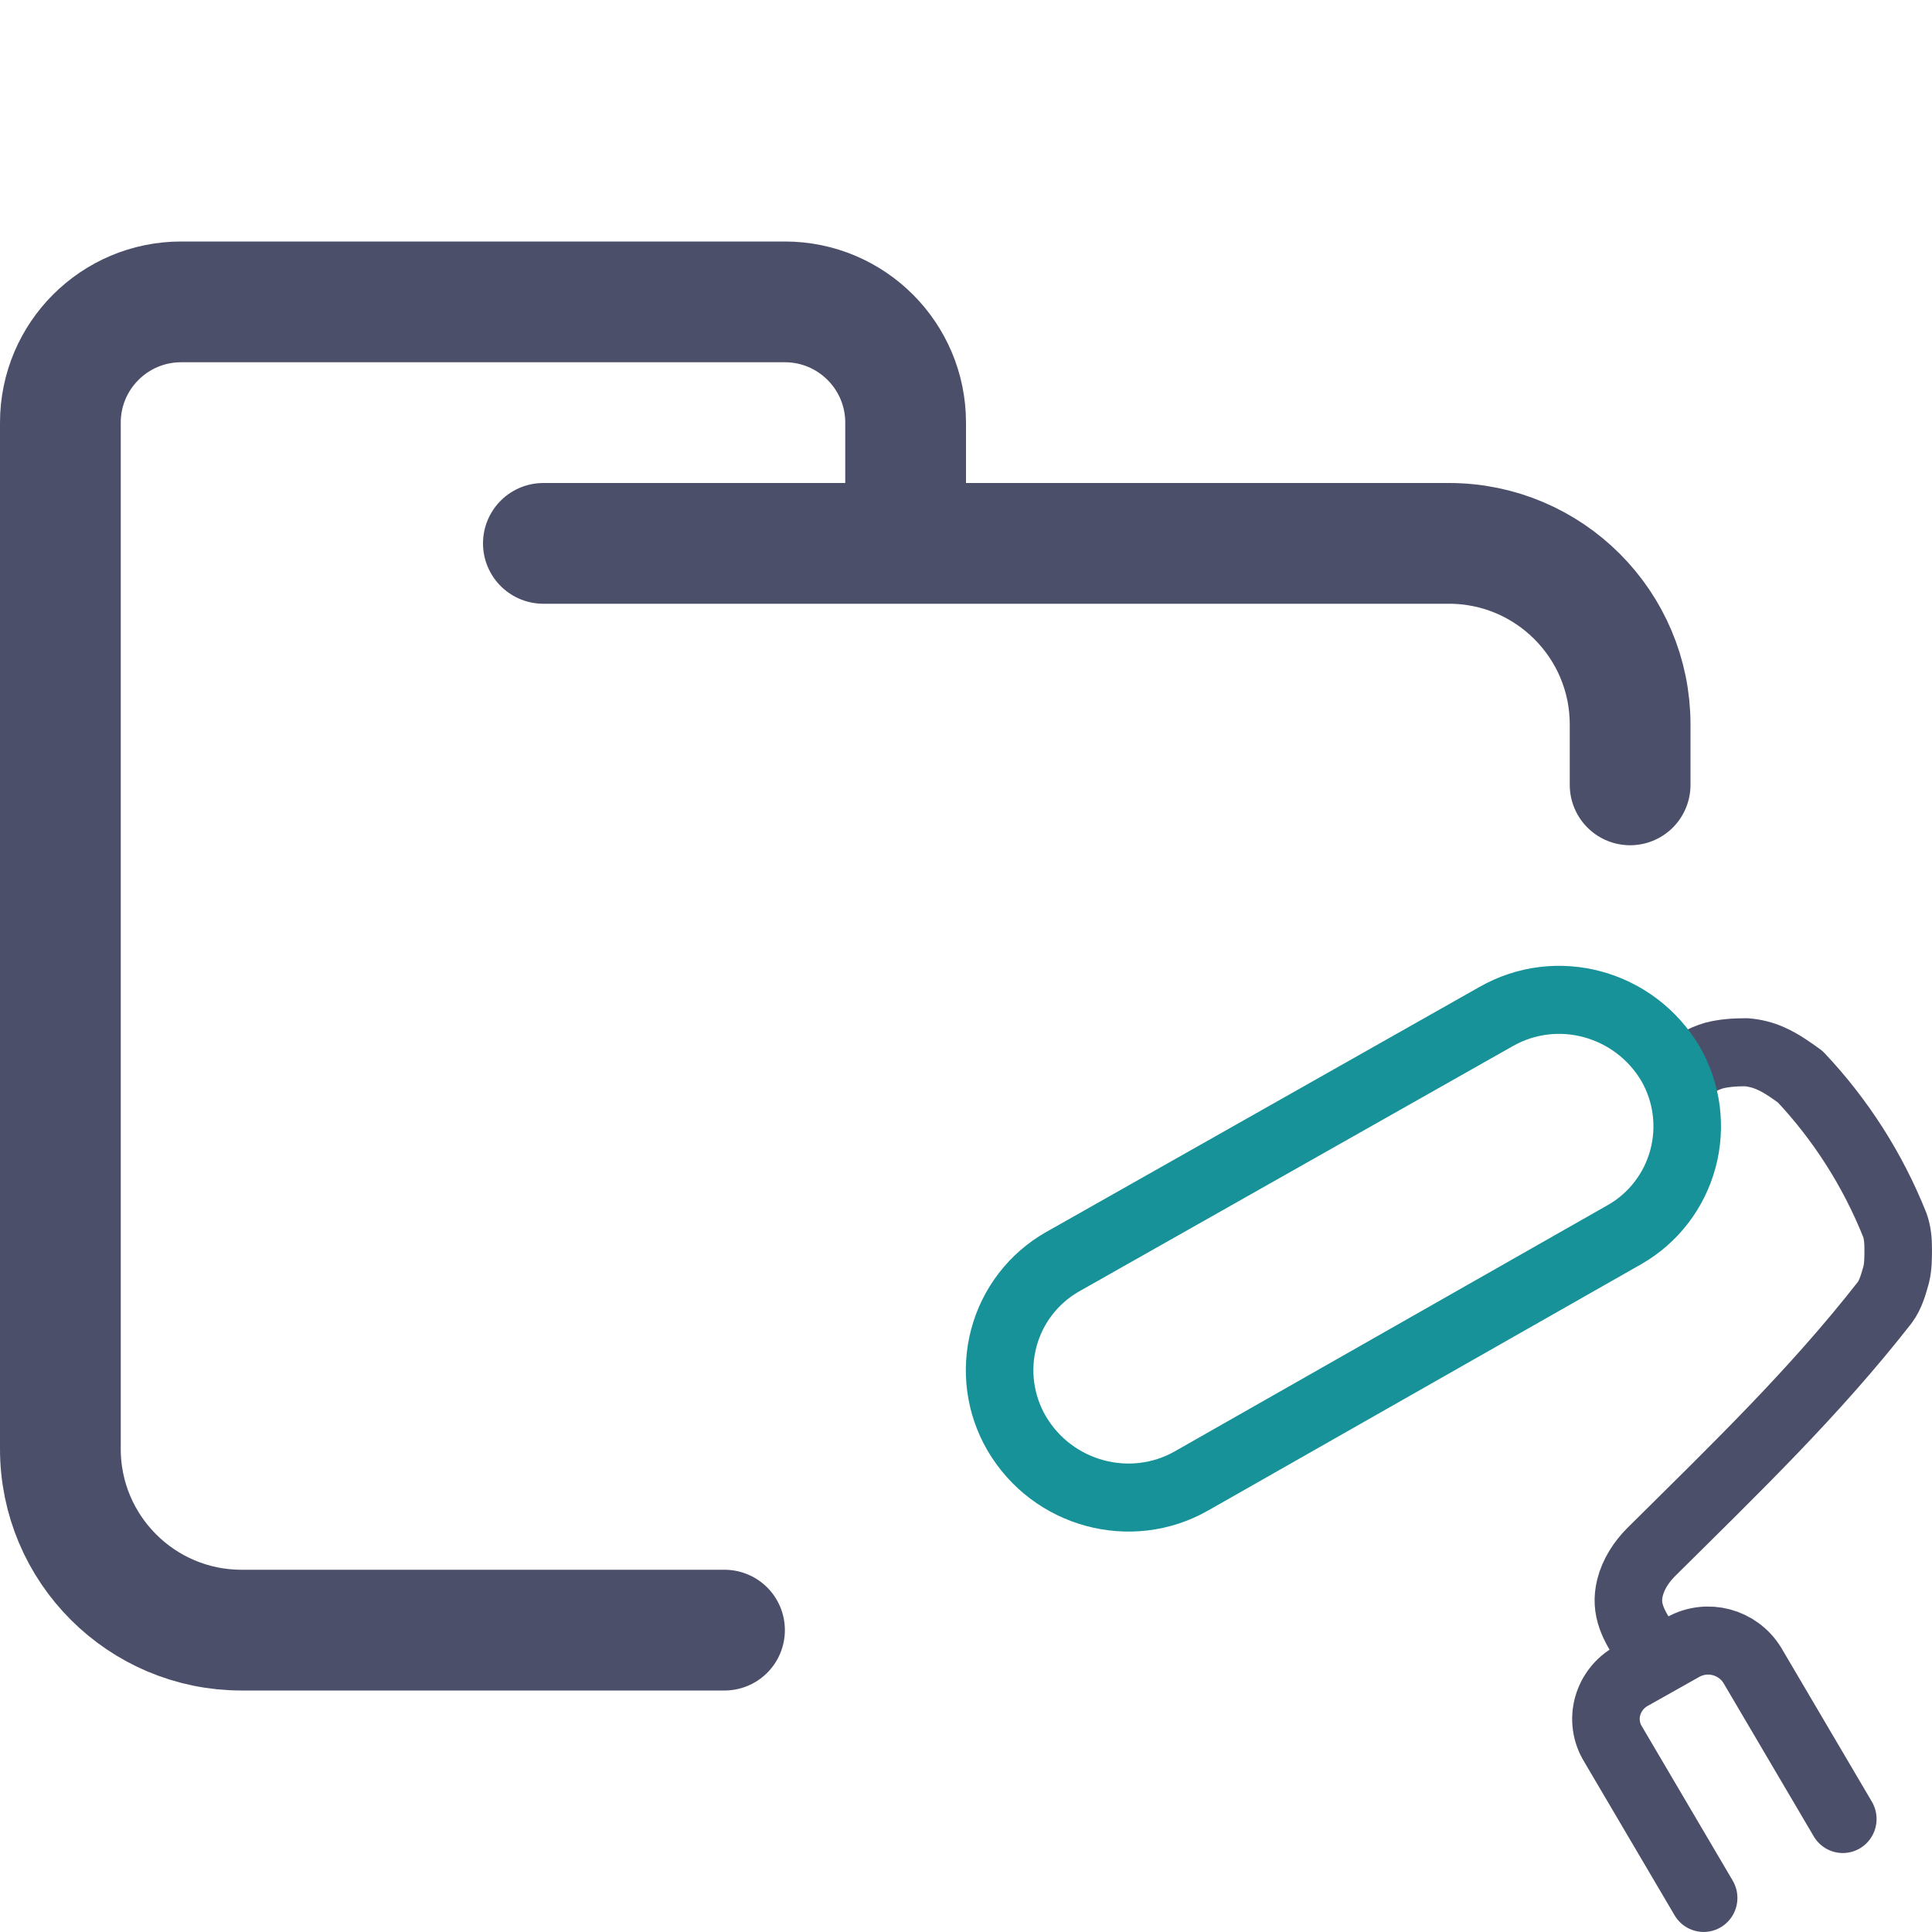
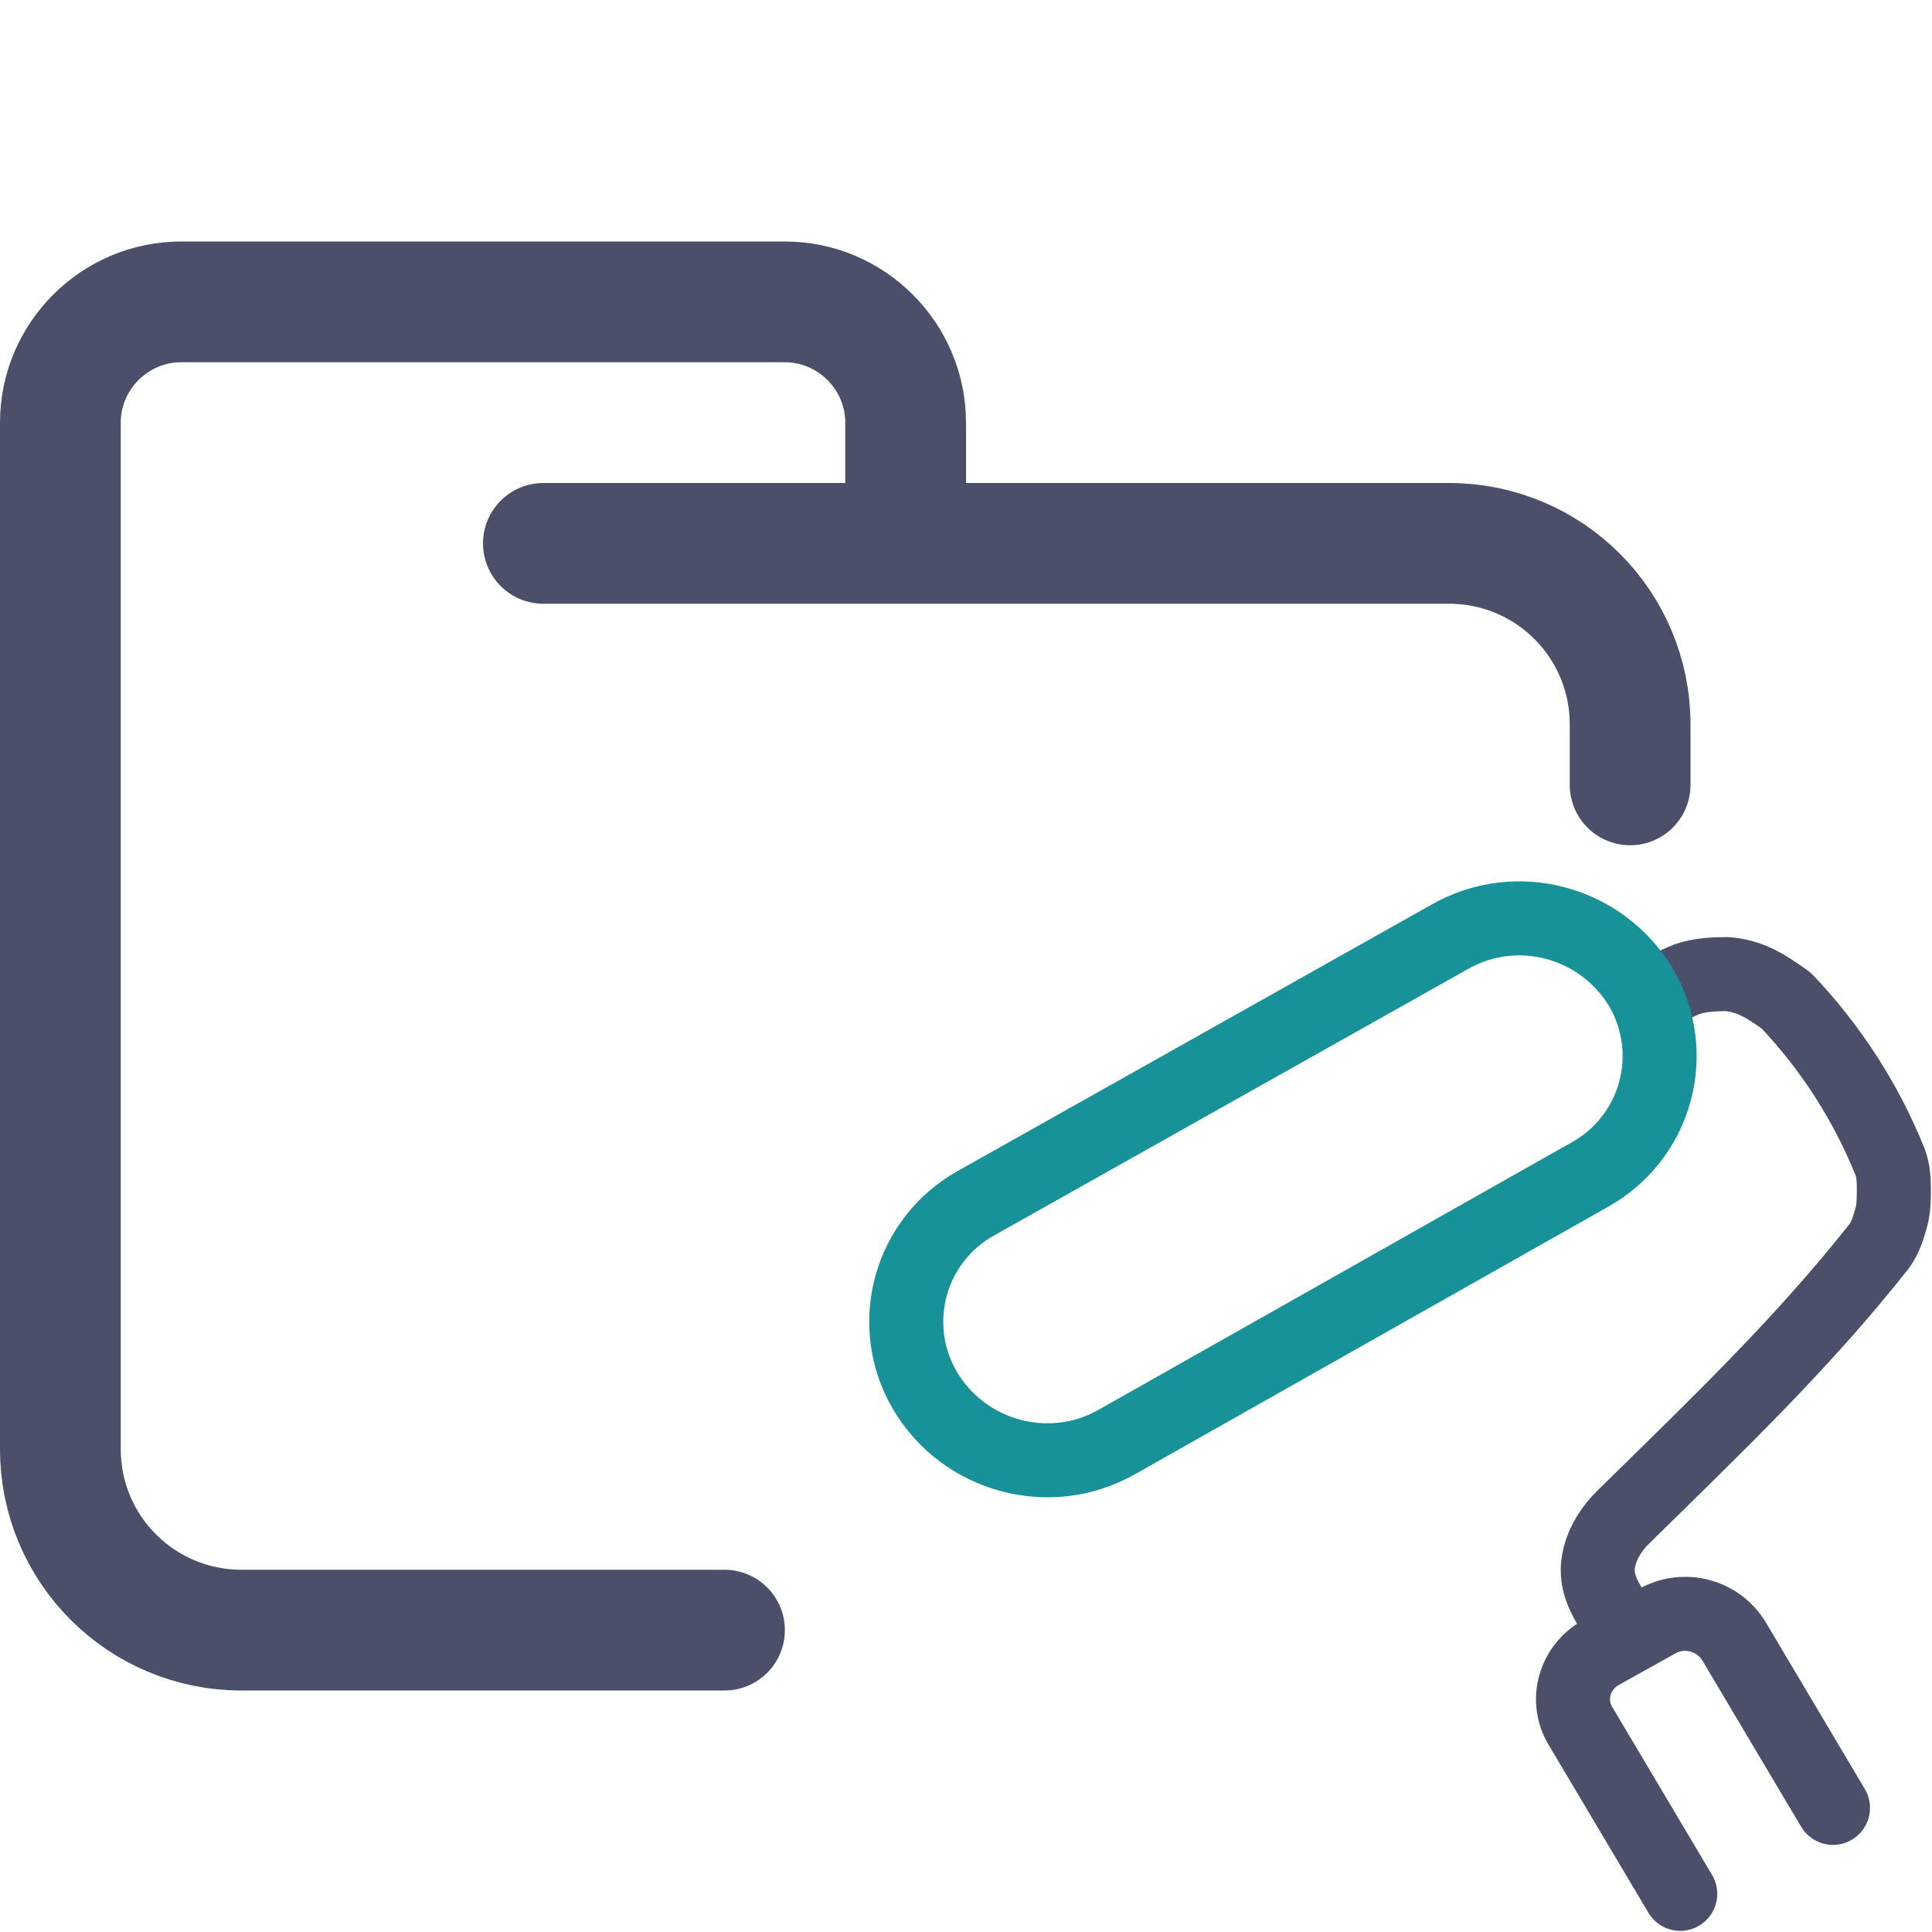
<svg xmlns="http://www.w3.org/2000/svg" width="16" height="16" viewBox="0 0 16 16">
-   <path fill="none" stroke="#4c4f69" stroke-linecap="round" stroke-linejoin="round" d="M 4.5,4.5 H 12 c 0.828,0 1.5,0.672 1.5,1.5 V 6.5 M 6,13.5 H 2 C 1.172,13.5 0.5,12.828 0.5,12 V 3.5 c 0,-0.552 0.448,-1 1,-1 h 5 c 0.552,0 1,0.448 1,1 v 1" />
-   <g fill="none" stroke-linecap="round" stroke-linejoin="round" transform="matrix(.55947 0 0 .56345 7.328 7.407)">
-     <path stroke="#4c4f69" d="M 11.28,11.04 C 11.08,10.74 10.95,10.51 11.03,10.19 11.08,9.99 11.2,9.81 11.34,9.67 12.62,8.41 13.76,7.32 14.8,6 14.89,5.88 14.93,5.73 14.97,5.59 15,5.47 15,5.34 15,5.21 15,5.09 14.99,4.97 14.95,4.86 A 6.9,6.9 0 0 0 13.55,2.68 C 13.41,2.58 13.27,2.48 13.11,2.41 A 1.1,1.1 0 0 0 12.75,2.32 c -0.16,0 -0.33,0.01 -0.48,0.05 C 12.1,2.42 11.98,2.5 11.81,2.6 m 0.31,12.15 -1.34,-2.26 a 0.7,0.7 0 0 1 -0.08,-0.56 0.73,0.73 0 0 1 0.35,-0.44 l 0.77,-0.43 a 0.77,0.77 0 0 1 1.02,0.27 l 1.34,2.26" />
-     <path stroke="#179299" d="M 2.63,5.4 9.04,1.8 C 9.95,1.28 11.1,1.6 11.63,2.49 A 1.83,1.83 0 0 1 10.95,5 L 4.54,8.62 C 3.64,9.13 2.48,8.82 1.95,7.92 A 1.83,1.83 0 0 1 2.63,5.4" />
+   <g fill="none" stroke-linecap="round" stroke-linejoin="round">
+     <path stroke="#4c4f69" d="m4.5 4.5h7.5c0.83 0 1.5 0.67 1.5 1.5v0.5m-7.5 7h-4c-0.83 0-1.5-0.67-1.5-1.5v-8.5c0-0.55 0.45-1 1-1h5c0.55 0 1 0.45 1 1v1" />
+     <path stroke="#4c4f69" stroke-width=".613" d="m13.4 13.41c-0.123-0.184-0.203-0.325-0.153-0.521 0.031-0.123 0.104-0.233 0.19-0.319 0.786-0.772 1.486-1.44 2.125-2.249 0.055-0.074 0.08-0.165 0.104-0.251 0.018-0.074 0.018-0.153 0.018-0.233 0-0.074-0.006-0.147-0.031-0.214a4.237 4.228 0 0 0-0.86-1.336c-0.086-0.061-0.172-0.123-0.27-0.165a0.675 0.674 0 0 0-0.221-0.055c-0.098 0-0.203 0.006-0.295 0.031-0.104 0.031-0.178 0.08-0.282 0.141m0.19 7.445-0.823-1.385a0.43 0.429 0 0 1-0.049-0.343 0.448 0.447 0 0 1 0.215-0.27l0.473-0.264a0.473 0.472 0 0 1 0.626 0.165l0.823 1.385" />
+     <path stroke="#179299" stroke-width=".613" d="m8.076 9.968 3.929-2.209c0.558-0.319 1.263-0.123 1.588 0.423a1.122 1.123 0 0 1-0.417 1.54l-3.929 2.221c-0.552 0.313-1.263 0.123-1.588-0.429a1.122 1.123 0 0 1 0.417-1.546" />
  </g>
</svg>
